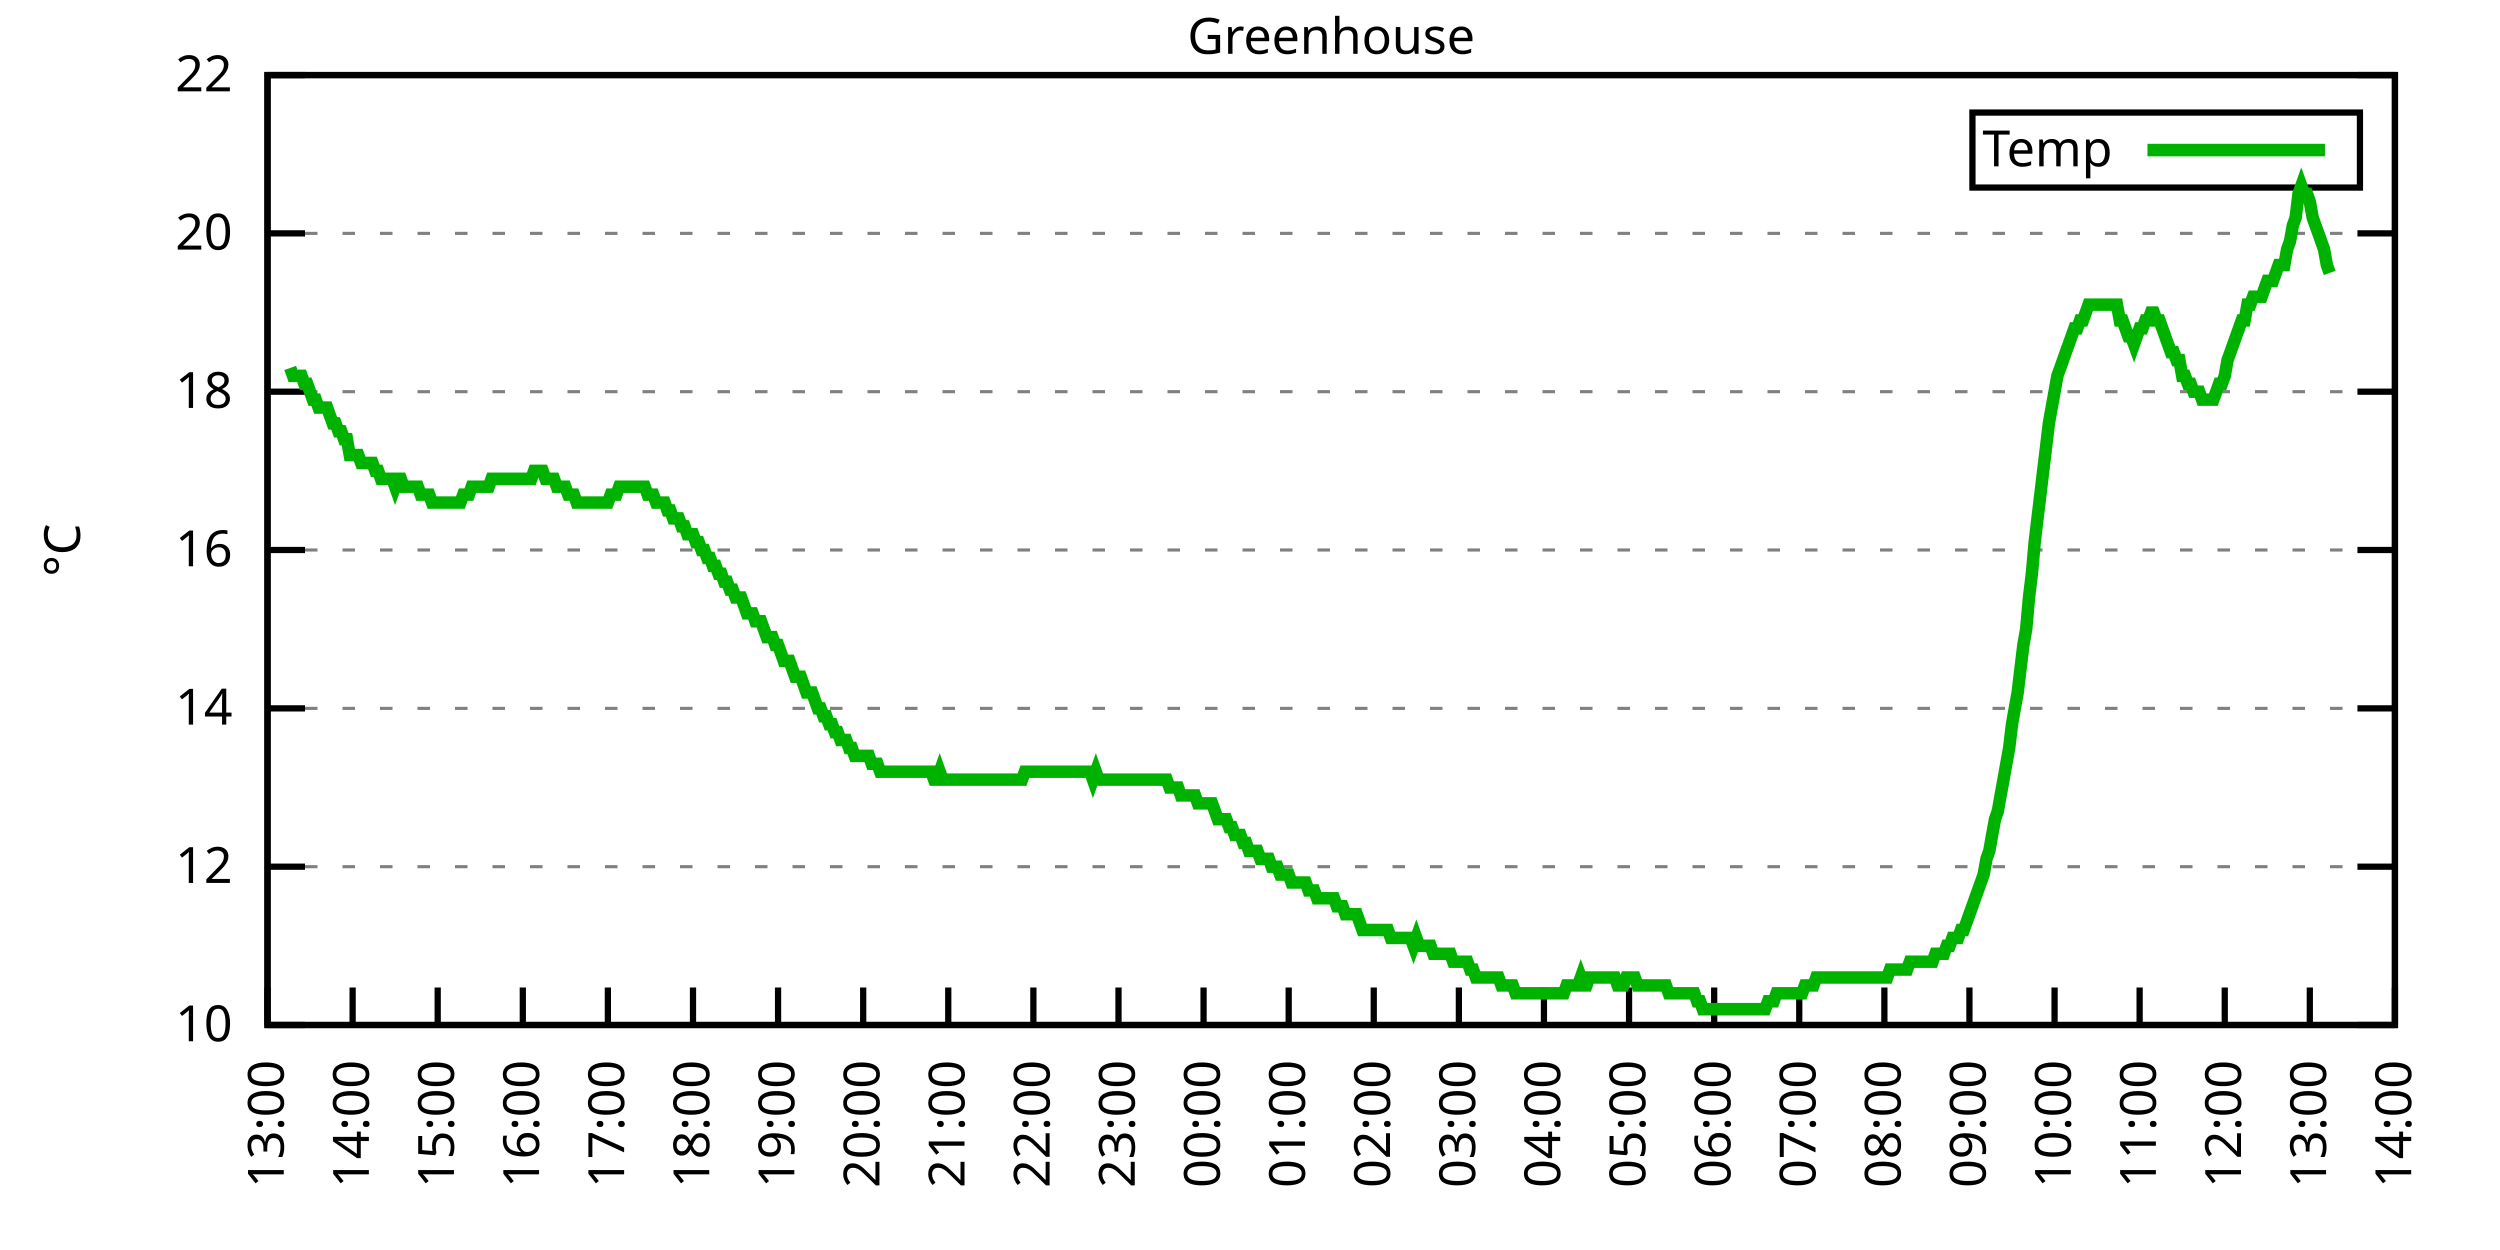
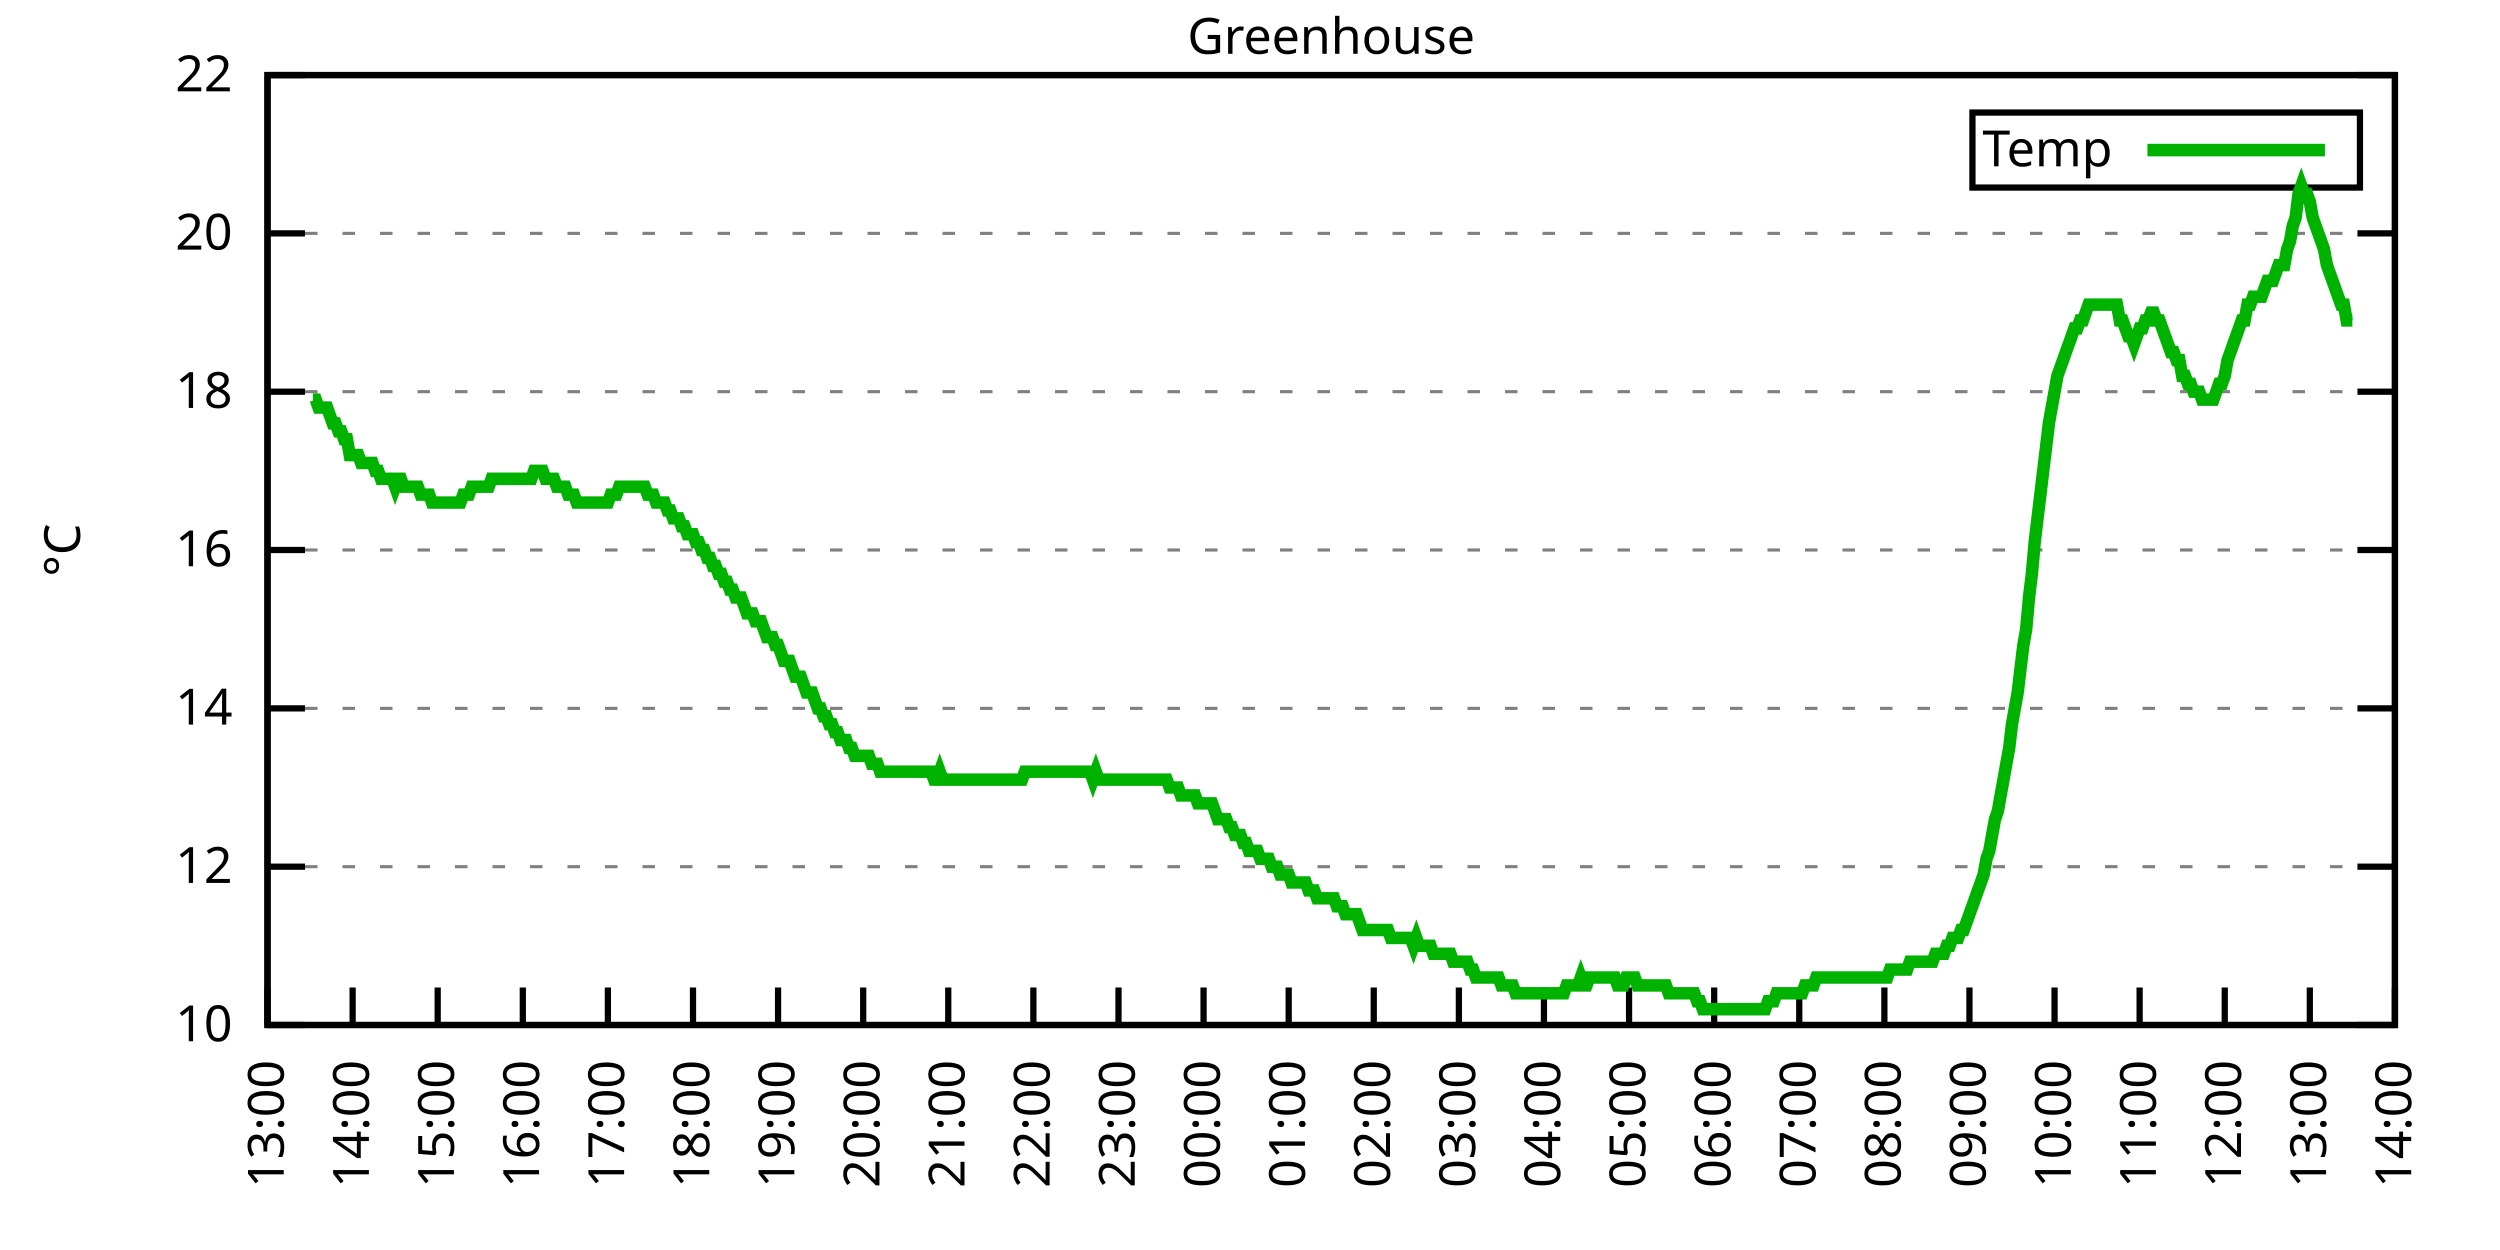
<svg xmlns="http://www.w3.org/2000/svg" xmlns:xlink="http://www.w3.org/1999/xlink" width="400" height="200" viewBox="0 0 400 200">
  <g id="gnuplot_canvas">
    <rect x="0" y="0" width="400" height="200" fill="none" />
    <defs>
      <circle id="gpDot" r="0.5" stroke-width="0.5" stroke="currentColor" />
      <path id="gpPt0" stroke-width="0.333" stroke="currentColor" d="M-1,0 h2 M0,-1 v2" />
      <path id="gpPt1" stroke-width="0.333" stroke="currentColor" d="M-1,-1 L1,1 M1,-1 L-1,1" />
      <path id="gpPt2" stroke-width="0.333" stroke="currentColor" d="M-1,0 L1,0 M0,-1 L0,1 M-1,-1 L1,1 M-1,1 L1,-1" />
      <rect id="gpPt3" stroke-width="0.333" stroke="currentColor" x="-1" y="-1" width="2" height="2" />
      <rect id="gpPt4" stroke-width="0.333" stroke="currentColor" fill="currentColor" x="-1" y="-1" width="2" height="2" />
      <circle id="gpPt5" stroke-width="0.333" stroke="currentColor" cx="0" cy="0" r="1" />
      <use xlink:href="#gpPt5" id="gpPt6" fill="currentColor" stroke="none" />
      <path id="gpPt7" stroke-width="0.333" stroke="currentColor" d="M0,-1.33 L-1.33,0.67 L1.33,0.67 z" />
      <use xlink:href="#gpPt7" id="gpPt8" fill="currentColor" stroke="none" />
      <use xlink:href="#gpPt7" id="gpPt9" stroke="currentColor" transform="rotate(180)" />
      <use xlink:href="#gpPt9" id="gpPt10" fill="currentColor" stroke="none" />
      <use xlink:href="#gpPt3" id="gpPt11" stroke="currentColor" transform="rotate(45)" />
      <use xlink:href="#gpPt11" id="gpPt12" fill="currentColor" stroke="none" />
      <path id="gpPt13" stroke-width="0.333" stroke="currentColor" d="M0,1.330 L1.265,0.411 L0.782,-1.067 L-0.782,-1.076 L-1.265,0.411 z" />
      <use xlink:href="#gpPt13" id="gpPt14" fill="currentColor" stroke="none" />
      <filter id="textbox" filterUnits="objectBoundingBox" x="0" y="0" height="1" width="1">
        <feFlood flood-color="white" flood-opacity="1" result="bgnd" />
        <feComposite in="SourceGraphic" in2="bgnd" operator="atop" />
      </filter>
      <filter id="greybox" filterUnits="objectBoundingBox" x="0" y="0" height="1" width="1">
        <feFlood flood-color="lightgrey" flood-opacity="1" result="grey" />
        <feComposite in="SourceGraphic" in2="grey" operator="atop" />
      </filter>
    </defs>
    <g fill="none" color="white" stroke="currentColor" stroke-width="1.00" stroke-linecap="butt" stroke-linejoin="miter">
</g>
    <g fill="none" color="black" stroke="currentColor" stroke-width="1.00" stroke-linecap="butt" stroke-linejoin="miter">
      <g stroke="none" shape-rendering="crispEdges">
        <polygon fill="rgb(255, 255, 255)" points="42.80,164.00 383.18,164.00 383.18,12.02 42.80,12.02 " />
      </g>
    </g>
    <g fill="none" color="black" stroke="currentColor" stroke-width="1.00" stroke-linecap="butt" stroke-linejoin="miter">
</g>
    <g fill="none" color="black" stroke="black" stroke-width="0.50" stroke-linecap="butt" stroke-linejoin="miter">
</g>
    <g fill="none" color="gray" stroke="currentColor" stroke-width="0.50" stroke-linecap="butt" stroke-linejoin="miter">
      <path stroke="gray" stroke-dasharray="2,4" class="gridline" d="M42.80,164.00 L383.19,164.00  " />
    </g>
    <g fill="none" color="gray" stroke="gray" stroke-width="1.00" stroke-linecap="butt" stroke-linejoin="miter">
</g>
    <g fill="none" color="black" stroke="currentColor" stroke-width="1.00" stroke-linecap="butt" stroke-linejoin="miter">
      <path stroke="black" d="M42.80,164.00 L48.80,164.00 M383.19,164.00 L377.19,164.00  " />
      <g transform="translate(37.20,166.60)" stroke="none" fill="black" font-family="Sans" font-size="8.00" text-anchor="end">
        <text>
          <tspan font-family="Sans"> 10</tspan>
        </text>
      </g>
    </g>
    <g fill="none" color="black" stroke="currentColor" stroke-width="1.00" stroke-linecap="butt" stroke-linejoin="miter">
</g>
    <g fill="none" color="black" stroke="black" stroke-width="0.50" stroke-linecap="butt" stroke-linejoin="miter">
</g>
    <g fill="none" color="gray" stroke="currentColor" stroke-width="0.50" stroke-linecap="butt" stroke-linejoin="miter">
      <path stroke="gray" stroke-dasharray="2,4" class="gridline" d="M42.80,138.67 L383.19,138.67  " />
    </g>
    <g fill="none" color="gray" stroke="gray" stroke-width="1.00" stroke-linecap="butt" stroke-linejoin="miter">
</g>
    <g fill="none" color="black" stroke="currentColor" stroke-width="1.00" stroke-linecap="butt" stroke-linejoin="miter">
      <path stroke="black" d="M42.80,138.67 L48.80,138.67 M383.19,138.67 L377.19,138.67  " />
      <g transform="translate(37.20,141.27)" stroke="none" fill="black" font-family="Sans" font-size="8.00" text-anchor="end">
        <text>
          <tspan font-family="Sans"> 12</tspan>
        </text>
      </g>
    </g>
    <g fill="none" color="black" stroke="currentColor" stroke-width="1.00" stroke-linecap="butt" stroke-linejoin="miter">
</g>
    <g fill="none" color="black" stroke="black" stroke-width="0.50" stroke-linecap="butt" stroke-linejoin="miter">
</g>
    <g fill="none" color="gray" stroke="currentColor" stroke-width="0.50" stroke-linecap="butt" stroke-linejoin="miter">
      <path stroke="gray" stroke-dasharray="2,4" class="gridline" d="M42.80,113.34 L383.19,113.34  " />
    </g>
    <g fill="none" color="gray" stroke="gray" stroke-width="1.00" stroke-linecap="butt" stroke-linejoin="miter">
</g>
    <g fill="none" color="black" stroke="currentColor" stroke-width="1.00" stroke-linecap="butt" stroke-linejoin="miter">
      <path stroke="black" d="M42.80,113.34 L48.80,113.34 M383.19,113.34 L377.19,113.34  " />
      <g transform="translate(37.20,115.94)" stroke="none" fill="black" font-family="Sans" font-size="8.00" text-anchor="end">
        <text>
          <tspan font-family="Sans"> 14</tspan>
        </text>
      </g>
    </g>
    <g fill="none" color="black" stroke="currentColor" stroke-width="1.00" stroke-linecap="butt" stroke-linejoin="miter">
</g>
    <g fill="none" color="black" stroke="black" stroke-width="0.50" stroke-linecap="butt" stroke-linejoin="miter">
</g>
    <g fill="none" color="gray" stroke="currentColor" stroke-width="0.50" stroke-linecap="butt" stroke-linejoin="miter">
      <path stroke="gray" stroke-dasharray="2,4" class="gridline" d="M42.80,88.00 L383.19,88.00  " />
    </g>
    <g fill="none" color="gray" stroke="gray" stroke-width="1.00" stroke-linecap="butt" stroke-linejoin="miter">
</g>
    <g fill="none" color="black" stroke="currentColor" stroke-width="1.00" stroke-linecap="butt" stroke-linejoin="miter">
      <path stroke="black" d="M42.80,88.00 L48.80,88.00 M383.19,88.00 L377.19,88.00  " />
      <g transform="translate(37.20,90.60)" stroke="none" fill="black" font-family="Sans" font-size="8.00" text-anchor="end">
        <text>
          <tspan font-family="Sans"> 16</tspan>
        </text>
      </g>
    </g>
    <g fill="none" color="black" stroke="currentColor" stroke-width="1.00" stroke-linecap="butt" stroke-linejoin="miter">
</g>
    <g fill="none" color="black" stroke="black" stroke-width="0.50" stroke-linecap="butt" stroke-linejoin="miter">
</g>
    <g fill="none" color="gray" stroke="currentColor" stroke-width="0.50" stroke-linecap="butt" stroke-linejoin="miter">
      <path stroke="gray" stroke-dasharray="2,4" class="gridline" d="M42.80,62.67 L383.19,62.67  " />
    </g>
    <g fill="none" color="gray" stroke="gray" stroke-width="1.00" stroke-linecap="butt" stroke-linejoin="miter">
</g>
    <g fill="none" color="black" stroke="currentColor" stroke-width="1.00" stroke-linecap="butt" stroke-linejoin="miter">
      <path stroke="black" d="M42.80,62.67 L48.80,62.67 M383.19,62.67 L377.19,62.67  " />
      <g transform="translate(37.20,65.27)" stroke="none" fill="black" font-family="Sans" font-size="8.00" text-anchor="end">
        <text>
          <tspan font-family="Sans"> 18</tspan>
        </text>
      </g>
    </g>
    <g fill="none" color="black" stroke="currentColor" stroke-width="1.00" stroke-linecap="butt" stroke-linejoin="miter">
</g>
    <g fill="none" color="black" stroke="black" stroke-width="0.50" stroke-linecap="butt" stroke-linejoin="miter">
</g>
    <g fill="none" color="gray" stroke="currentColor" stroke-width="0.50" stroke-linecap="butt" stroke-linejoin="miter">
      <path stroke="gray" stroke-dasharray="2,4" class="gridline" d="M42.80,37.34 L383.19,37.34  " />
    </g>
    <g fill="none" color="gray" stroke="gray" stroke-width="1.00" stroke-linecap="butt" stroke-linejoin="miter">
</g>
    <g fill="none" color="black" stroke="currentColor" stroke-width="1.00" stroke-linecap="butt" stroke-linejoin="miter">
      <path stroke="black" d="M42.80,37.34 L48.80,37.34 M383.19,37.34 L377.19,37.34  " />
      <g transform="translate(37.20,39.94)" stroke="none" fill="black" font-family="Sans" font-size="8.00" text-anchor="end">
        <text>
          <tspan font-family="Sans"> 20</tspan>
        </text>
      </g>
    </g>
    <g fill="none" color="black" stroke="currentColor" stroke-width="1.00" stroke-linecap="butt" stroke-linejoin="miter">
</g>
    <g fill="none" color="black" stroke="black" stroke-width="0.50" stroke-linecap="butt" stroke-linejoin="miter">
</g>
    <g fill="none" color="gray" stroke="currentColor" stroke-width="0.50" stroke-linecap="butt" stroke-linejoin="miter">
      <path stroke="gray" stroke-dasharray="2,4" class="gridline" d="M42.80,12.01 L383.19,12.01  " />
    </g>
    <g fill="none" color="gray" stroke="gray" stroke-width="1.00" stroke-linecap="butt" stroke-linejoin="miter">
</g>
    <g fill="none" color="black" stroke="currentColor" stroke-width="1.00" stroke-linecap="butt" stroke-linejoin="miter">
      <path stroke="black" d="M42.80,12.01 L48.80,12.01 M383.19,12.01 L377.19,12.01  " />
      <g transform="translate(37.20,14.61)" stroke="none" fill="black" font-family="Sans" font-size="8.00" text-anchor="end">
        <text>
          <tspan font-family="Sans"> 22</tspan>
        </text>
      </g>
    </g>
    <g fill="none" color="black" stroke="currentColor" stroke-width="1.00" stroke-linecap="butt" stroke-linejoin="miter">
      <path stroke="black" d="M42.80,164.00 L42.80,158.00  " />
      <g transform="translate(45.40,169.60) rotate(270.00)" stroke="none" fill="black" font-family="Sans" font-size="8.00" text-anchor="end">
        <text>
          <tspan font-family="Sans">13:00</tspan>
        </text>
      </g>
    </g>
    <g fill="none" color="black" stroke="currentColor" stroke-width="1.00" stroke-linecap="butt" stroke-linejoin="miter">
      <path stroke="black" d="M56.42,164.00 L56.42,158.00  " />
      <g transform="translate(59.02,169.60) rotate(270.00)" stroke="none" fill="black" font-family="Sans" font-size="8.00" text-anchor="end">
        <text>
          <tspan font-family="Sans">14:00</tspan>
        </text>
      </g>
    </g>
    <g fill="none" color="black" stroke="currentColor" stroke-width="1.00" stroke-linecap="butt" stroke-linejoin="miter">
      <path stroke="black" d="M70.03,164.00 L70.03,158.00  " />
      <g transform="translate(72.63,169.60) rotate(270.00)" stroke="none" fill="black" font-family="Sans" font-size="8.00" text-anchor="end">
        <text>
          <tspan font-family="Sans">15:00</tspan>
        </text>
      </g>
    </g>
    <g fill="none" color="black" stroke="currentColor" stroke-width="1.00" stroke-linecap="butt" stroke-linejoin="miter">
      <path stroke="black" d="M83.65,164.00 L83.65,158.00  " />
      <g transform="translate(86.25,169.60) rotate(270.00)" stroke="none" fill="black" font-family="Sans" font-size="8.00" text-anchor="end">
        <text>
          <tspan font-family="Sans">16:00</tspan>
        </text>
      </g>
    </g>
    <g fill="none" color="black" stroke="currentColor" stroke-width="1.00" stroke-linecap="butt" stroke-linejoin="miter">
      <path stroke="black" d="M97.26,164.00 L97.26,158.00  " />
      <g transform="translate(99.86,169.60) rotate(270.00)" stroke="none" fill="black" font-family="Sans" font-size="8.00" text-anchor="end">
        <text>
          <tspan font-family="Sans">17:00</tspan>
        </text>
      </g>
    </g>
    <g fill="none" color="black" stroke="currentColor" stroke-width="1.00" stroke-linecap="butt" stroke-linejoin="miter">
      <path stroke="black" d="M110.88,164.00 L110.88,158.00  " />
      <g transform="translate(113.48,169.60) rotate(270.00)" stroke="none" fill="black" font-family="Sans" font-size="8.00" text-anchor="end">
        <text>
          <tspan font-family="Sans">18:00</tspan>
        </text>
      </g>
    </g>
    <g fill="none" color="black" stroke="currentColor" stroke-width="1.00" stroke-linecap="butt" stroke-linejoin="miter">
      <path stroke="black" d="M124.49,164.00 L124.49,158.00  " />
      <g transform="translate(127.09,169.60) rotate(270.00)" stroke="none" fill="black" font-family="Sans" font-size="8.00" text-anchor="end">
        <text>
          <tspan font-family="Sans">19:00</tspan>
        </text>
      </g>
    </g>
    <g fill="none" color="black" stroke="currentColor" stroke-width="1.00" stroke-linecap="butt" stroke-linejoin="miter">
      <path stroke="black" d="M138.11,164.00 L138.11,158.00  " />
      <g transform="translate(140.71,169.60) rotate(270.00)" stroke="none" fill="black" font-family="Sans" font-size="8.00" text-anchor="end">
        <text>
          <tspan font-family="Sans">20:00</tspan>
        </text>
      </g>
    </g>
    <g fill="none" color="black" stroke="currentColor" stroke-width="1.00" stroke-linecap="butt" stroke-linejoin="miter">
      <path stroke="black" d="M151.72,164.00 L151.72,158.00  " />
      <g transform="translate(154.32,169.60) rotate(270.00)" stroke="none" fill="black" font-family="Sans" font-size="8.00" text-anchor="end">
        <text>
          <tspan font-family="Sans">21:00</tspan>
        </text>
      </g>
    </g>
    <g fill="none" color="black" stroke="currentColor" stroke-width="1.00" stroke-linecap="butt" stroke-linejoin="miter">
      <path stroke="black" d="M165.34,164.00 L165.34,158.00  " />
      <g transform="translate(167.94,169.60) rotate(270.00)" stroke="none" fill="black" font-family="Sans" font-size="8.00" text-anchor="end">
        <text>
          <tspan font-family="Sans">22:00</tspan>
        </text>
      </g>
    </g>
    <g fill="none" color="black" stroke="currentColor" stroke-width="1.00" stroke-linecap="butt" stroke-linejoin="miter">
      <path stroke="black" d="M178.96,164.00 L178.96,158.00  " />
      <g transform="translate(181.56,169.60) rotate(270.00)" stroke="none" fill="black" font-family="Sans" font-size="8.00" text-anchor="end">
        <text>
          <tspan font-family="Sans">23:00</tspan>
        </text>
      </g>
    </g>
    <g fill="none" color="black" stroke="currentColor" stroke-width="1.00" stroke-linecap="butt" stroke-linejoin="miter">
      <path stroke="black" d="M192.57,164.00 L192.57,158.00  " />
      <g transform="translate(195.17,169.60) rotate(270.00)" stroke="none" fill="black" font-family="Sans" font-size="8.00" text-anchor="end">
        <text>
          <tspan font-family="Sans">00:00</tspan>
        </text>
      </g>
    </g>
    <g fill="none" color="black" stroke="currentColor" stroke-width="1.00" stroke-linecap="butt" stroke-linejoin="miter">
      <path stroke="black" d="M206.19,164.00 L206.19,158.00  " />
      <g transform="translate(208.79,169.60) rotate(270.00)" stroke="none" fill="black" font-family="Sans" font-size="8.00" text-anchor="end">
        <text>
          <tspan font-family="Sans">01:00</tspan>
        </text>
      </g>
    </g>
    <g fill="none" color="black" stroke="currentColor" stroke-width="1.00" stroke-linecap="butt" stroke-linejoin="miter">
      <path stroke="black" d="M219.80,164.00 L219.80,158.00  " />
      <g transform="translate(222.40,169.60) rotate(270.00)" stroke="none" fill="black" font-family="Sans" font-size="8.00" text-anchor="end">
        <text>
          <tspan font-family="Sans">02:00</tspan>
        </text>
      </g>
    </g>
    <g fill="none" color="black" stroke="currentColor" stroke-width="1.00" stroke-linecap="butt" stroke-linejoin="miter">
      <path stroke="black" d="M233.42,164.00 L233.42,158.00  " />
      <g transform="translate(236.02,169.60) rotate(270.00)" stroke="none" fill="black" font-family="Sans" font-size="8.00" text-anchor="end">
        <text>
          <tspan font-family="Sans">03:00</tspan>
        </text>
      </g>
    </g>
    <g fill="none" color="black" stroke="currentColor" stroke-width="1.00" stroke-linecap="butt" stroke-linejoin="miter">
      <path stroke="black" d="M247.03,164.00 L247.03,158.00  " />
      <g transform="translate(249.63,169.60) rotate(270.00)" stroke="none" fill="black" font-family="Sans" font-size="8.00" text-anchor="end">
        <text>
          <tspan font-family="Sans">04:00</tspan>
        </text>
      </g>
    </g>
    <g fill="none" color="black" stroke="currentColor" stroke-width="1.00" stroke-linecap="butt" stroke-linejoin="miter">
      <path stroke="black" d="M260.65,164.00 L260.65,158.00  " />
      <g transform="translate(263.25,169.60) rotate(270.00)" stroke="none" fill="black" font-family="Sans" font-size="8.00" text-anchor="end">
        <text>
          <tspan font-family="Sans">05:00</tspan>
        </text>
      </g>
    </g>
    <g fill="none" color="black" stroke="currentColor" stroke-width="1.00" stroke-linecap="butt" stroke-linejoin="miter">
      <path stroke="black" d="M274.27,164.00 L274.27,158.00  " />
      <g transform="translate(276.87,169.60) rotate(270.00)" stroke="none" fill="black" font-family="Sans" font-size="8.00" text-anchor="end">
        <text>
          <tspan font-family="Sans">06:00</tspan>
        </text>
      </g>
    </g>
    <g fill="none" color="black" stroke="currentColor" stroke-width="1.00" stroke-linecap="butt" stroke-linejoin="miter">
      <path stroke="black" d="M287.88,164.00 L287.88,158.00  " />
      <g transform="translate(290.48,169.60) rotate(270.00)" stroke="none" fill="black" font-family="Sans" font-size="8.00" text-anchor="end">
        <text>
          <tspan font-family="Sans">07:00</tspan>
        </text>
      </g>
    </g>
    <g fill="none" color="black" stroke="currentColor" stroke-width="1.00" stroke-linecap="butt" stroke-linejoin="miter">
      <path stroke="black" d="M301.50,164.00 L301.50,158.00  " />
      <g transform="translate(304.10,169.60) rotate(270.00)" stroke="none" fill="black" font-family="Sans" font-size="8.00" text-anchor="end">
        <text>
          <tspan font-family="Sans">08:00</tspan>
        </text>
      </g>
    </g>
    <g fill="none" color="black" stroke="currentColor" stroke-width="1.00" stroke-linecap="butt" stroke-linejoin="miter">
      <path stroke="black" d="M315.11,164.00 L315.11,158.00  " />
      <g transform="translate(317.71,169.60) rotate(270.00)" stroke="none" fill="black" font-family="Sans" font-size="8.00" text-anchor="end">
        <text>
          <tspan font-family="Sans">09:00</tspan>
        </text>
      </g>
    </g>
    <g fill="none" color="black" stroke="currentColor" stroke-width="1.00" stroke-linecap="butt" stroke-linejoin="miter">
      <path stroke="black" d="M328.73,164.00 L328.73,158.00  " />
      <g transform="translate(331.33,169.60) rotate(270.00)" stroke="none" fill="black" font-family="Sans" font-size="8.00" text-anchor="end">
        <text>
          <tspan font-family="Sans">10:00</tspan>
        </text>
      </g>
    </g>
    <g fill="none" color="black" stroke="currentColor" stroke-width="1.00" stroke-linecap="butt" stroke-linejoin="miter">
      <path stroke="black" d="M342.34,164.00 L342.34,158.00  " />
      <g transform="translate(344.94,169.60) rotate(270.00)" stroke="none" fill="black" font-family="Sans" font-size="8.00" text-anchor="end">
        <text>
          <tspan font-family="Sans">11:00</tspan>
        </text>
      </g>
    </g>
    <g fill="none" color="black" stroke="currentColor" stroke-width="1.00" stroke-linecap="butt" stroke-linejoin="miter">
      <path stroke="black" d="M355.96,164.00 L355.96,158.00  " />
      <g transform="translate(358.56,169.60) rotate(270.00)" stroke="none" fill="black" font-family="Sans" font-size="8.00" text-anchor="end">
        <text>
          <tspan font-family="Sans">12:00</tspan>
        </text>
      </g>
    </g>
    <g fill="none" color="black" stroke="currentColor" stroke-width="1.00" stroke-linecap="butt" stroke-linejoin="miter">
      <path stroke="black" d="M369.57,164.00 L369.57,158.00  " />
      <g transform="translate(372.17,169.60) rotate(270.00)" stroke="none" fill="black" font-family="Sans" font-size="8.00" text-anchor="end">
        <text>
          <tspan font-family="Sans">13:00</tspan>
        </text>
      </g>
    </g>
    <g fill="none" color="black" stroke="currentColor" stroke-width="1.00" stroke-linecap="butt" stroke-linejoin="miter">
      <path stroke="black" d="M383.19,164.00 L383.19,158.00  " />
      <g transform="translate(385.79,169.60) rotate(270.00)" stroke="none" fill="black" font-family="Sans" font-size="8.00" text-anchor="end">
        <text>
          <tspan font-family="Sans">14:00</tspan>
        </text>
      </g>
    </g>
    <g fill="none" color="black" stroke="currentColor" stroke-width="1.00" stroke-linecap="butt" stroke-linejoin="miter">
</g>
    <g fill="none" color="black" stroke="currentColor" stroke-width="1.00" stroke-linecap="butt" stroke-linejoin="miter">
      <path stroke="black" d="M42.80,12.01 L42.80,164.00 L383.19,164.00 L383.19,12.01 L42.80,12.01 Z  " />
    </g>
    <g fill="none" color="black" stroke="currentColor" stroke-width="1.00" stroke-linecap="butt" stroke-linejoin="miter">
</g>
    <g fill="none" color="black" stroke="currentColor" stroke-width="1.00" stroke-linecap="butt" stroke-linejoin="miter">
      <path stroke="black" d="M315.59,30.01 L315.59,18.01 L377.59,18.01 L377.59,30.01 L315.59,30.01 Z  " />
    </g>
    <g id="Greenhouse_plot_1">
      <g fill="none" color="white" stroke="black" stroke-width="2.00" stroke-linecap="butt" stroke-linejoin="miter">
</g>
      <g fill="none" color="black" stroke="currentColor" stroke-width="2.00" stroke-linecap="butt" stroke-linejoin="miter">
        <g transform="translate(337.99,26.61)" stroke="none" fill="black" font-family="Sans" font-size="8.00" text-anchor="end">
          <text>
            <tspan font-family="Sans">Temp</tspan>
          </text>
        </g>
      </g>
      <g fill="none" color="black" stroke="currentColor" stroke-width="2.00" stroke-linecap="butt" stroke-linejoin="miter">
-         <path stroke="rgb(  0, 178,   0)" d="M343.59,24.01 L371.99,24.01 M46.43,58.87 L46.88,60.14 L47.34,60.14 L47.79,60.14 L48.25,60.14 L48.70,61.41   L49.15,61.41 L49.61,62.67 L50.06,63.94 L50.52,63.94 L50.97,65.21 L51.42,65.21 L51.88,65.21 L52.33,65.21   L52.78,66.47 L53.24,67.74 L53.69,67.74 L54.15,69.01 L54.60,69.01 L55.05,70.27 L55.51,70.27 L55.96,72.81   L56.42,72.81 L56.87,72.81 L57.32,72.81 L57.78,74.07 L58.23,74.07 L58.68,74.07 L59.14,74.07 L59.59,74.07   L60.05,75.34 L60.50,75.34 L60.95,76.61 L61.41,76.61 L61.86,76.61 L62.32,76.61 L62.77,76.61 L63.22,77.87   L63.68,76.61 L64.13,76.61 L64.58,77.87 L65.04,77.87 L65.49,77.87 L65.95,77.87 L66.40,77.87 L66.85,77.87   L67.31,79.14 L67.76,79.14 L68.22,79.14 L68.67,79.14 L69.12,80.41 L69.58,80.41 L70.03,80.41 L70.49,80.41   L70.94,80.41 L71.39,80.41 L71.85,80.41 L72.30,80.41 L72.75,80.41 L73.21,80.41 L73.66,80.41 L74.12,79.14   L74.57,79.14 L75.02,79.14 L75.48,77.87 L75.93,77.87 L76.39,77.87 L76.84,77.87 L77.29,77.87 L77.75,77.87   L78.20,77.87 L78.65,76.61 L79.11,76.61 L79.56,76.61 L80.02,76.61 L80.47,76.61 L80.92,76.61 L81.38,76.61   L81.83,76.61 L82.29,76.61 L82.74,76.61 L83.19,76.61 L83.65,76.61 L84.10,76.61 L84.55,76.61 L85.01,76.61   L85.46,75.34 L85.92,75.34 L86.37,75.34 L86.82,75.34 L87.28,76.61 L87.73,76.61 L88.19,76.61 L88.64,76.61   L89.09,77.87 L89.55,77.87 L90.00,77.87 L90.45,77.87 L90.91,79.14 L91.36,79.14 L91.82,79.14 L92.27,80.41   L92.72,80.41 L93.18,80.41 L93.63,80.41 L94.09,80.41 L94.54,80.41 L94.99,80.41 L95.45,80.41 L95.90,80.41   L96.35,80.41 L96.81,80.41 L97.26,80.41 L97.72,79.14 L98.17,79.14 L98.62,79.14 L99.08,77.87 L99.53,77.87   L99.99,77.87 L100.44,77.87 L100.89,77.87 L101.35,77.87 L101.80,77.87 L102.25,77.87 L102.71,77.87 L103.16,77.87   L103.62,79.14 L104.07,79.14 L104.52,79.14 L104.98,80.41 L105.43,80.41 L105.89,80.41 L106.34,80.41 L106.79,81.67   L107.25,81.67 L107.70,82.94 L108.15,82.94 L108.61,82.94 L109.06,84.21 L109.52,84.21 L109.97,85.47 L110.42,85.47   L110.88,85.47 L111.33,86.74 L111.79,86.74 L112.24,88.00 L112.69,88.00 L113.15,89.27 L113.60,89.27 L114.05,90.54   L114.51,90.54 L114.96,91.80 L115.42,91.80 L115.87,93.07 L116.32,93.07 L116.78,94.34 L117.23,94.34 L117.69,95.60   L118.14,95.60 L118.59,95.60 L119.05,96.87 L119.50,98.14 L119.96,98.14 L120.41,98.14 L120.86,99.40 L121.32,99.40   L121.77,99.40 L122.22,100.67 L122.68,101.94 L123.13,101.94 L123.59,101.94 L124.04,103.20 L124.49,103.20 L124.95,104.47   L125.40,105.74 L125.86,105.74 L126.31,105.74 L126.76,107.00 L127.22,108.27 L127.67,108.27 L128.12,108.27 L128.58,109.54   L129.03,110.80 L129.49,110.80 L129.94,110.80 L130.39,112.07 L130.85,113.34 L131.30,113.34 L131.76,114.60 L132.21,114.60   L132.66,115.87 L133.12,115.87 L133.57,117.14 L134.02,117.14 L134.48,118.40 L134.93,118.40 L135.39,118.40 L135.84,119.67   L136.29,119.67 L136.75,120.94 L137.20,120.94 L137.66,120.94 L138.11,120.94 L138.56,120.94 L139.02,120.94 L139.47,122.20   L139.92,122.20 L140.38,122.20 L140.83,123.47 L141.29,123.47 L141.74,123.47 L142.19,123.47 L142.65,123.47 L143.10,123.47   L143.56,123.47 L144.01,123.47 L144.46,123.47 L144.92,123.47 L145.37,123.47 L145.82,123.47 L146.28,123.47 L146.73,123.47   L147.19,123.47 L147.64,123.47 L148.09,123.47 L148.55,123.47 L149.00,123.47 L149.46,124.74 L149.91,124.74 L150.36,123.47   L150.82,124.74 L151.27,124.74 L151.72,124.74 L152.18,124.74 L152.63,124.74 L153.09,124.74 L153.54,124.74 L153.99,124.74   L154.45,124.74 L154.90,124.74 L155.36,124.74 L155.81,124.74 L156.26,124.74 L156.72,124.74 L157.17,124.74 L157.62,124.74   L158.08,124.74 L158.53,124.74 L158.99,124.74 L159.44,124.74 L159.89,124.74 L160.35,124.74 L160.80,124.74 L161.26,124.74   L161.71,124.74 L162.16,124.74 L162.62,124.74 L163.07,124.74 L163.52,124.74 L163.98,123.47 L164.43,123.47 L164.89,123.47   L165.34,123.47 L165.79,123.47 L166.25,123.47 L166.70,123.47 L167.16,123.47 L167.61,123.47 L168.06,123.47 L168.52,123.47   L168.97,123.47 L169.43,123.47 L169.88,123.47 L170.33,123.47 L170.79,123.47 L171.24,123.47 L171.69,123.47 L172.15,123.47   L172.60,123.47 L173.06,123.47 L173.51,123.47 L173.96,123.47 L174.42,123.47 L174.87,124.74 L175.33,123.47 L175.78,124.74   L176.23,124.74 L176.69,124.74 L177.14,124.74 L177.59,124.74 L178.05,124.74 L178.50,124.74 L178.96,124.74 L179.41,124.74   L179.86,124.74 L180.32,124.74 L180.77,124.74 L181.23,124.74 L181.68,124.74 L182.13,124.74 L182.59,124.74 L183.04,124.74   L183.49,124.74 L183.95,124.74 L184.40,124.74 L184.86,124.74 L185.31,124.74 L185.76,124.74 L186.22,124.74 L186.67,124.74   L187.13,126.00 L187.58,126.00 L188.03,126.00 L188.49,126.00 L188.94,127.27 L189.39,127.27 L189.85,127.27 L190.30,127.27   L190.76,127.27 L191.21,127.27 L191.66,128.54 L192.12,128.54 L192.57,128.54 L193.03,128.54 L193.48,128.54 L193.93,128.54   L194.39,129.80 L194.84,131.07 L195.29,131.07 L195.75,131.07 L196.20,131.07 L196.66,132.34 L197.11,132.34 L197.56,133.60   L198.02,133.60 L198.47,133.60 L198.93,134.87 L199.38,134.87 L199.83,136.14 L200.29,136.14 L200.74,136.14 L201.19,136.14   L201.65,137.40 L202.10,137.40 L202.56,137.40 L203.01,137.40 L203.46,138.67 L203.92,138.67 L204.37,138.67 L204.83,139.93   L205.28,139.93 L205.73,139.93 L206.19,139.93 L206.64,141.20 L207.09,141.20 L207.55,141.20 L208.00,141.20 L208.46,141.20   L208.91,141.20 L209.36,142.47 L209.82,142.47 L210.27,142.47 L210.73,143.73 L211.18,143.73 L211.63,143.73 L212.09,143.73   L212.54,143.73 L213.00,143.73 L213.45,143.73 L213.90,145.00 L214.36,145.00 L214.81,145.00 L215.26,146.27 L215.72,146.27   L216.17,146.27 L216.63,146.27 L217.08,146.27 L217.53,147.53 L217.99,148.80 L218.44,148.80 L218.90,148.80 L219.35,148.80   L219.80,148.80 L220.26,148.80 L220.71,148.80 L221.16,148.80 L221.62,148.80 L222.07,148.80 L222.53,150.07 L222.98,150.07   L223.43,150.07 L223.89,150.07 L224.34,150.07 L224.80,150.07 L225.25,150.07 L225.70,150.07 L226.16,151.33 L226.61,150.07   L227.06,151.33 L227.52,151.33 L227.97,151.33 L228.43,151.33 L228.88,151.33 L229.33,152.60 L229.79,152.60 L230.24,152.60   L230.70,152.60 L231.15,152.60 L231.60,152.60 L232.06,152.60 L232.51,153.87 L232.96,153.87 L233.42,153.87 L233.87,153.87   L234.33,153.87 L234.78,153.87 L235.23,155.13 L235.69,155.13 L236.14,156.40 L236.60,156.40 L237.05,156.40 L237.50,156.40   L237.96,156.40 L238.41,156.40 L238.86,156.40 L239.32,156.40 L239.77,156.40 L240.23,157.67 L240.68,157.67 L241.13,157.67   L241.59,157.67 L242.04,157.67 L242.50,158.93 L242.95,158.93 L243.40,158.93 L243.86,158.93 L244.31,158.93 L244.76,158.93   L245.22,158.93 L245.67,158.93 L246.13,158.93 L246.58,158.93 L247.03,158.93 L247.49,158.93 L247.94,158.93 L248.40,158.93   L248.85,158.93 L249.30,158.93 L249.76,158.93 L250.21,158.93 L250.66,157.67 L251.12,157.67 L251.57,157.67 L252.03,157.67   L252.48,157.67 L252.93,156.40 L253.39,157.67 L253.84,157.67 L254.30,156.40 L254.75,156.40 L255.20,156.40 L255.66,156.40   L256.11,156.40 L256.56,156.40 L257.02,156.40 L257.47,156.40 L257.93,156.40 L258.38,156.40 L258.83,157.67 L259.29,157.67   L259.74,157.67 L260.20,156.40 L260.65,156.40 L261.10,156.40 L261.56,156.40 L262.01,157.67 L262.47,157.67 L262.92,157.67   L263.37,157.67 L263.83,157.67 L264.28,157.67 L264.73,157.67 L265.19,157.67 L265.64,157.67 L266.10,157.67 L266.55,157.67   L267.00,158.93 L267.46,158.93 L267.91,158.93 L268.37,158.93 L268.82,158.93 L269.27,158.93 L269.73,158.93 L270.18,158.93   L270.63,158.93 L271.09,158.93 L271.54,160.20 L272.00,160.20 L272.45,161.47 L272.90,161.47 L273.36,161.47 L273.81,161.47   L274.27,161.47 L274.72,161.47 L275.17,161.47 L275.63,161.47 L276.08,161.47 L276.53,161.47 L276.99,161.47 L277.44,161.47   L277.90,161.47 L278.35,161.47 L278.80,161.47 L279.26,161.47 L279.71,161.47 L280.17,161.47 L280.62,161.47 L281.07,161.47   L281.53,161.47 L281.98,161.47 L282.43,161.47 L282.89,160.20 L283.34,160.20 L283.80,160.20 L284.25,158.93 L284.70,158.93   L285.16,158.93 L285.61,158.93 L286.07,158.93 L286.52,158.93 L286.97,158.93 L287.43,158.93 L287.88,158.93 L288.33,158.93   L288.79,157.67 L289.24,157.67 L289.70,157.67 L290.15,157.67 L290.60,156.40 L291.06,156.40 L291.51,156.40 L291.97,156.40   L292.42,156.40 L292.87,156.40 L293.33,156.40 L293.78,156.40 L294.23,156.40 L294.69,156.40 L295.14,156.40 L295.60,156.40   L296.05,156.40 L296.50,156.40 L296.96,156.40 L297.41,156.40 L297.87,156.40 L298.32,156.40 L298.77,156.40 L299.23,156.40   L299.68,156.40 L300.13,156.40 L300.59,156.40 L301.04,156.40 L301.50,156.40 L301.95,156.40 L302.40,155.13 L302.86,155.13   L303.31,155.13 L303.77,155.13 L304.22,155.13 L304.67,155.13 L305.13,155.13 L305.58,153.87 L306.03,153.87 L306.49,153.87   L306.94,153.87 L307.40,153.87 L307.85,153.87 L308.30,153.87 L308.76,153.87 L309.21,153.87 L309.67,152.60 L310.12,152.60   L310.57,152.60 L311.03,152.60 L311.48,151.33 L311.94,151.33 L312.39,150.07 L312.84,150.07 L313.30,150.07 L313.75,148.80   L314.20,148.80 L314.66,147.53 L315.11,146.27 L315.57,145.00 L316.02,143.73 L316.47,142.47 L316.93,141.20 L317.38,139.93   L317.84,137.40 L318.29,136.14 L318.74,133.60 L319.20,131.07 L319.65,129.80 L320.10,127.27 L320.56,124.74 L321.01,122.20   L321.47,119.67 L321.92,115.87 L322.37,113.34 L322.83,110.80 L323.28,107.00 L323.74,103.20 L324.19,100.67 L324.64,95.60   L325.10,91.80 L325.55,86.74 L326.00,82.94 L326.46,79.14 L326.91,75.34 L327.37,71.54 L327.82,67.74 L328.27,65.21   L328.73,62.67 L329.18,60.14 L329.64,58.87 L330.09,57.61 L330.54,56.34 L331.00,55.07 L331.45,53.81 L331.90,52.54   L332.36,52.54 L332.81,51.27 L333.27,51.27 L333.72,50.01 L334.17,48.74 L334.63,48.74 L335.08,48.74 L335.54,48.74   L335.99,48.74 L336.44,48.74 L336.90,48.74 L337.35,48.74 L337.80,48.74 L338.26,48.74 L338.71,48.74 L339.17,51.27   L339.62,51.27 L340.07,52.54 L340.53,53.81 L340.98,53.81 L341.44,55.07 L341.89,53.81 L342.34,52.54 L342.80,52.54   L343.25,51.27 L343.70,51.27 L344.16,50.01 L344.61,50.01 L345.07,51.27 L345.52,51.27 L345.97,52.54 L346.43,53.81   L346.88,55.07 L347.34,56.34 L347.79,56.34 L348.24,57.61 L348.70,57.61 L349.15,60.14 L349.60,60.14 L350.06,61.41   L350.51,61.41 L350.97,62.67 L351.42,62.67 L351.87,62.67 L352.33,63.94 L352.78,63.94 L353.24,63.94 L353.69,63.94   L354.14,63.94 L354.60,62.67 L355.05,61.41 L355.50,61.41 L355.96,60.14 L356.41,57.61 L356.87,56.34 L357.32,55.07   L357.77,53.81 L358.23,52.54 L358.68,51.27 L359.14,51.27 L359.59,48.74 L360.04,48.74 L360.50,47.47 L360.95,47.47   L361.41,47.47 L361.86,47.47 L362.31,46.21 L362.77,44.94 L363.22,44.94 L363.67,44.94 L364.13,43.67 L364.58,42.41   L365.04,42.41 L365.49,42.41 L365.94,39.87 L366.40,38.61 L366.85,36.08 L367.31,34.81 L367.76,31.01 L368.21,29.74   L368.67,31.01 L369.12,31.01 L369.57,32.28 L370.03,34.81 L370.48,36.08 L370.94,37.34 L371.39,38.61 L371.84,39.87   L372.30,42.41 L372.75,43.67  " />
+         <path stroke="rgb(  0, 178,   0)" d="M343.59,24.01 L371.99,24.01 M50.06,63.94 L50.52,63.94 L50.97,65.21 L51.42,65.21 L51.88,65.21 L52.33,65.21   L52.78,66.47 L53.24,67.74 L53.69,67.74 L54.15,69.01 L54.60,69.01 L55.05,70.27 L55.51,70.27 L55.96,72.81   L56.42,72.81 L56.87,72.81 L57.32,72.81 L57.78,74.07 L58.23,74.07 L58.68,74.07 L59.14,74.07 L59.59,74.07   L60.05,75.34 L60.50,75.34 L60.95,76.61 L61.41,76.61 L61.86,76.61 L62.32,76.61 L62.77,76.61 L63.22,77.87   L63.68,76.61 L64.13,76.61 L64.58,77.87 L65.04,77.87 L65.49,77.87 L65.95,77.87 L66.40,77.87 L66.85,77.87   L67.31,79.14 L67.76,79.14 L68.22,79.14 L68.67,79.14 L69.12,80.41 L69.58,80.41 L70.03,80.41 L70.49,80.41   L70.94,80.41 L71.39,80.41 L71.85,80.41 L72.30,80.41 L72.75,80.41 L73.21,80.41 L73.66,80.41 L74.12,79.14   L74.57,79.14 L75.02,79.14 L75.48,77.87 L75.93,77.87 L76.39,77.87 L76.84,77.87 L77.29,77.87 L77.75,77.87   L78.20,77.87 L78.65,76.61 L79.11,76.61 L79.56,76.61 L80.02,76.61 L80.47,76.61 L80.92,76.61 L81.38,76.61   L81.83,76.61 L82.29,76.61 L82.74,76.61 L83.19,76.61 L83.65,76.61 L84.10,76.61 L84.55,76.61 L85.01,76.61   L85.46,75.34 L85.92,75.34 L86.37,75.34 L86.82,75.34 L87.28,76.61 L87.73,76.61 L88.19,76.61 L88.64,76.61   L89.09,77.87 L89.55,77.87 L90.00,77.87 L90.45,77.87 L90.91,79.14 L91.36,79.14 L91.82,79.14 L92.27,80.41   L92.72,80.41 L93.18,80.41 L93.63,80.41 L94.09,80.41 L94.54,80.41 L94.99,80.41 L95.45,80.41 L95.90,80.41   L96.35,80.41 L96.81,80.41 L97.26,80.41 L97.72,79.14 L98.17,79.14 L98.62,79.14 L99.08,77.87 L99.53,77.87   L99.99,77.87 L100.44,77.87 L100.89,77.87 L101.35,77.87 L101.80,77.87 L102.25,77.87 L102.71,77.87 L103.16,77.87   L103.62,79.14 L104.07,79.14 L104.52,79.14 L104.98,80.41 L105.43,80.41 L105.89,80.41 L106.34,80.41 L106.79,81.67   L107.25,81.67 L107.70,82.94 L108.15,82.94 L108.61,82.94 L109.06,84.21 L109.52,84.21 L109.97,85.47 L110.42,85.47   L110.88,85.47 L111.33,86.74 L111.79,86.74 L112.24,88.00 L112.69,88.00 L113.15,89.27 L113.60,89.27 L114.05,90.54   L114.51,90.54 L114.96,91.80 L115.42,91.80 L115.87,93.07 L116.32,93.07 L116.78,94.34 L117.23,94.34 L117.69,95.60   L118.14,95.60 L118.59,95.60 L119.05,96.87 L119.50,98.14 L119.96,98.14 L120.41,98.14 L120.86,99.40 L121.32,99.40   L121.77,99.40 L122.22,100.67 L122.68,101.94 L123.13,101.94 L123.59,101.94 L124.04,103.20 L124.49,103.20 L124.95,104.47   L125.40,105.74 L125.86,105.74 L126.31,105.74 L126.76,107.00 L127.22,108.27 L127.67,108.27 L128.12,108.27 L128.58,109.54   L129.03,110.80 L129.49,110.80 L129.94,110.80 L130.39,112.07 L130.85,113.34 L131.30,113.34 L131.76,114.60 L132.21,114.60   L132.66,115.87 L133.12,115.87 L133.57,117.14 L134.02,117.14 L134.48,118.40 L134.93,118.40 L135.39,118.40 L135.84,119.67   L136.29,119.67 L136.75,120.94 L137.20,120.94 L137.66,120.94 L138.11,120.94 L138.56,120.94 L139.02,120.94 L139.47,122.20   L139.92,122.20 L140.38,122.20 L140.83,123.47 L141.29,123.47 L141.74,123.47 L142.19,123.47 L142.65,123.47 L143.10,123.47   L143.56,123.47 L144.01,123.47 L144.46,123.47 L144.92,123.47 L145.37,123.47 L145.82,123.47 L146.28,123.47 L146.73,123.47   L147.19,123.47 L147.64,123.47 L148.09,123.47 L148.55,123.47 L149.00,123.47 L149.46,124.74 L149.91,124.74 L150.36,123.47   L150.82,124.74 L151.27,124.74 L151.72,124.74 L152.18,124.74 L152.63,124.74 L153.09,124.74 L153.54,124.74 L153.99,124.74   L154.45,124.74 L154.90,124.74 L155.36,124.74 L155.81,124.74 L156.26,124.74 L156.72,124.74 L157.17,124.74 L157.62,124.74   L158.08,124.74 L158.53,124.74 L158.99,124.74 L159.44,124.74 L159.89,124.74 L160.35,124.74 L160.80,124.74 L161.26,124.74   L161.71,124.74 L162.16,124.74 L162.62,124.74 L163.07,124.74 L163.52,124.74 L163.98,123.47 L164.43,123.47 L164.89,123.47   L165.34,123.47 L165.79,123.47 L166.25,123.47 L166.70,123.47 L167.16,123.47 L167.61,123.47 L168.06,123.47 L168.52,123.47   L168.97,123.47 L169.43,123.47 L169.88,123.47 L170.33,123.47 L170.79,123.47 L171.24,123.47 L171.69,123.47 L172.15,123.47   L172.60,123.47 L173.06,123.47 L173.51,123.47 L173.96,123.47 L174.42,123.47 L174.87,124.74 L175.33,123.47 L175.78,124.74   L176.23,124.74 L176.69,124.74 L177.14,124.74 L177.59,124.74 L178.05,124.74 L178.50,124.74 L178.96,124.74 L179.41,124.74   L179.86,124.74 L180.32,124.74 L180.77,124.74 L181.23,124.74 L181.68,124.74 L182.13,124.74 L182.59,124.74 L183.04,124.74   L183.49,124.74 L183.95,124.74 L184.40,124.74 L184.86,124.74 L185.31,124.74 L185.76,124.74 L186.22,124.74 L186.67,124.74   L187.13,126.00 L187.58,126.00 L188.03,126.00 L188.49,126.00 L188.94,127.27 L189.39,127.27 L189.85,127.27 L190.30,127.27   L190.76,127.27 L191.21,127.27 L191.66,128.54 L192.12,128.54 L192.57,128.54 L193.03,128.54 L193.48,128.54 L193.93,128.54   L194.39,129.80 L194.84,131.07 L195.29,131.07 L195.75,131.07 L196.20,131.07 L196.66,132.34 L197.11,132.34 L197.56,133.60   L198.02,133.60 L198.47,133.60 L198.93,134.87 L199.38,134.87 L199.83,136.14 L200.29,136.14 L200.74,136.14 L201.19,136.14   L201.65,137.40 L202.10,137.40 L202.56,137.40 L203.01,137.40 L203.46,138.67 L203.92,138.67 L204.37,138.67 L204.83,139.93   L205.28,139.93 L205.73,139.93 L206.19,139.93 L206.64,141.20 L207.09,141.20 L207.55,141.20 L208.00,141.20 L208.46,141.20   L208.91,141.20 L209.36,142.47 L209.82,142.47 L210.27,142.47 L210.73,143.73 L211.18,143.73 L211.63,143.73 L212.09,143.73   L212.54,143.73 L213.00,143.73 L213.45,143.73 L213.90,145.00 L214.36,145.00 L214.81,145.00 L215.26,146.27 L215.72,146.27   L216.17,146.27 L216.63,146.27 L217.08,146.27 L217.53,147.53 L217.99,148.80 L218.44,148.80 L218.90,148.80 L219.35,148.80   L219.80,148.80 L220.26,148.80 L220.71,148.80 L221.16,148.80 L221.62,148.80 L222.07,148.80 L222.53,150.07 L222.98,150.07   L223.43,150.07 L223.89,150.07 L224.34,150.07 L224.80,150.07 L225.25,150.07 L225.70,150.07 L226.16,151.33 L226.61,150.07   L227.06,151.33 L227.52,151.33 L227.97,151.33 L228.43,151.33 L228.88,151.33 L229.33,152.60 L229.79,152.60 L230.24,152.60   L230.70,152.60 L231.15,152.60 L231.60,152.60 L232.06,152.60 L232.51,153.87 L232.96,153.87 L233.42,153.87 L233.87,153.87   L234.33,153.87 L234.78,153.87 L235.23,155.13 L235.69,155.13 L236.14,156.40 L236.60,156.40 L237.05,156.40 L237.50,156.40   L237.96,156.40 L238.41,156.40 L238.86,156.40 L239.32,156.40 L239.77,156.40 L240.23,157.67 L240.68,157.67 L241.13,157.67   L241.59,157.67 L242.04,157.67 L242.50,158.93 L242.95,158.93 L243.40,158.93 L243.86,158.93 L244.31,158.93 L244.76,158.93   L245.22,158.93 L245.67,158.93 L246.13,158.93 L246.58,158.93 L247.03,158.93 L247.49,158.93 L247.94,158.93 L248.40,158.93   L248.85,158.93 L249.30,158.93 L249.76,158.93 L250.21,158.93 L250.66,157.67 L251.12,157.67 L251.57,157.67 L252.03,157.67   L252.48,157.67 L252.93,156.40 L253.39,157.67 L253.84,157.67 L254.30,156.40 L254.75,156.40 L255.20,156.40 L255.66,156.40   L256.11,156.40 L256.56,156.40 L257.02,156.40 L257.47,156.40 L257.93,156.40 L258.38,156.40 L258.83,157.67 L259.29,157.67   L259.74,157.67 L260.20,156.40 L260.65,156.40 L261.10,156.40 L261.56,156.40 L262.01,157.67 L262.47,157.67 L262.92,157.67   L263.37,157.67 L263.83,157.67 L264.28,157.67 L264.73,157.67 L265.19,157.67 L265.64,157.67 L266.10,157.67 L266.55,157.67   L267.00,158.93 L267.46,158.93 L267.91,158.93 L268.37,158.93 L268.82,158.93 L269.27,158.93 L269.73,158.93 L270.18,158.93   L270.63,158.93 L271.09,158.93 L271.54,160.20 L272.00,160.20 L272.45,161.47 L272.90,161.47 L273.36,161.47 L273.81,161.47   L274.27,161.47 L274.72,161.47 L275.17,161.47 L275.63,161.47 L276.08,161.47 L276.53,161.47 L276.99,161.47 L277.44,161.47   L277.90,161.47 L278.35,161.47 L278.80,161.47 L279.26,161.47 L279.71,161.47 L280.17,161.47 L280.62,161.47 L281.07,161.47   L281.53,161.47 L281.98,161.47 L282.43,161.47 L282.89,160.20 L283.34,160.20 L283.80,160.20 L284.25,158.93 L284.70,158.93   L285.16,158.93 L285.61,158.93 L286.07,158.93 L286.52,158.93 L286.97,158.93 L287.43,158.93 L287.88,158.93 L288.33,158.93   L288.79,157.67 L289.24,157.67 L289.70,157.67 L290.15,157.67 L290.60,156.40 L291.06,156.40 L291.51,156.40 L291.97,156.40   L292.42,156.40 L292.87,156.40 L293.33,156.40 L293.78,156.40 L294.23,156.40 L294.69,156.40 L295.14,156.40 L295.60,156.40   L296.05,156.40 L296.50,156.40 L296.96,156.40 L297.41,156.40 L297.87,156.40 L298.32,156.40 L298.77,156.40 L299.23,156.40   L299.68,156.40 L300.13,156.40 L300.59,156.40 L301.04,156.40 L301.50,156.40 L301.95,156.40 L302.40,155.13 L302.86,155.13   L303.31,155.13 L303.77,155.13 L304.22,155.13 L304.67,155.13 L305.13,155.13 L305.58,153.87 L306.03,153.87 L306.49,153.87   L306.94,153.87 L307.40,153.87 L307.85,153.87 L308.30,153.87 L308.76,153.87 L309.21,153.87 L309.67,152.60 L310.12,152.60   L310.57,152.60 L311.03,152.60 L311.48,151.33 L311.94,151.33 L312.39,150.07 L312.84,150.07 L313.30,150.07 L313.75,148.80   L314.20,148.80 L314.66,147.53 L315.11,146.27 L315.57,145.00 L316.02,143.73 L316.47,142.47 L316.93,141.20 L317.38,139.93   L317.84,137.40 L318.29,136.14 L318.74,133.60 L319.20,131.07 L319.65,129.80 L320.10,127.27 L320.56,124.74 L321.01,122.20   L321.47,119.67 L321.92,115.87 L322.37,113.34 L322.83,110.80 L323.28,107.00 L323.74,103.20 L324.19,100.67 L324.64,95.60   L325.10,91.80 L325.55,86.74 L326.00,82.94 L326.46,79.14 L326.91,75.34 L327.37,71.54 L327.82,67.74 L328.27,65.21   L328.73,62.67 L329.18,60.14 L329.64,58.87 L330.09,57.61 L330.54,56.34 L331.00,55.07 L331.45,53.81 L331.90,52.54   L332.36,52.54 L332.81,51.27 L333.27,51.27 L333.72,50.01 L334.17,48.74 L334.63,48.74 L335.08,48.74 L335.54,48.74   L335.99,48.74 L336.44,48.74 L336.90,48.74 L337.35,48.74 L337.80,48.74 L338.26,48.74 L338.71,48.74 L339.17,51.27   L339.62,51.27 L340.07,52.54 L340.53,53.81 L340.98,53.81 L341.44,55.07 L341.89,53.81 L342.34,52.54 L342.80,52.54   L343.25,51.27 L343.70,51.27 L344.16,50.01 L344.61,50.01 L345.07,51.27 L345.52,51.27 L345.97,52.54 L346.43,53.81   L346.88,55.07 L347.34,56.34 L347.79,56.34 L348.24,57.61 L348.70,57.61 L349.15,60.14 L349.60,60.14 L350.06,61.41   L350.51,61.41 L350.97,62.67 L351.42,62.67 L351.87,62.67 L352.33,63.94 L352.78,63.94 L353.24,63.94 L353.69,63.94   L354.14,63.94 L354.60,62.67 L355.05,61.41 L355.50,61.41 L355.96,60.14 L356.41,57.61 L356.87,56.34 L357.32,55.07   L357.77,53.81 L358.23,52.54 L358.68,51.27 L359.14,51.27 L359.59,48.74 L360.04,48.74 L360.50,47.47 L360.95,47.47   L361.41,47.47 L361.86,47.47 L362.31,46.21 L362.77,44.94 L363.22,44.94 L363.67,44.94 L364.13,43.67 L364.58,42.41   L365.04,42.41 L365.49,42.41 L365.94,39.87 L366.40,38.61 L366.85,36.08 L367.31,34.81 L367.76,31.01 L368.21,29.74   L368.67,31.01 L369.12,31.01 L369.57,32.28 L370.03,34.81 L370.48,36.08 L370.94,37.34 L371.39,38.61 L371.84,39.87   L372.30,42.41 L372.75,43.67 L373.21,44.94 L373.66,46.21 L374.11,47.47 L374.57,48.74 L375.02,48.74 L375.47,51.27   L375.93,51.27 L376.38,51.27  " />
      </g>
    </g>
    <g fill="none" color="black" stroke="currentColor" stroke-width="2.00" stroke-linecap="butt" stroke-linejoin="miter">
</g>
    <g fill="none" color="black" stroke="black" stroke-width="1.00" stroke-linecap="butt" stroke-linejoin="miter">
</g>
    <g fill="none" color="black" stroke="currentColor" stroke-width="1.00" stroke-linecap="butt" stroke-linejoin="miter">
      <path stroke="black" d="M42.80,12.01 L42.80,164.00 L383.19,164.00 L383.19,12.01 L42.80,12.01 Z  " />
      <g transform="translate(12.80,88.01) rotate(270.00)" stroke="none" fill="black" font-family="Sans" font-size="8.00" text-anchor="middle">
        <text>
          <tspan font-family="Sans">°C</tspan>
        </text>
      </g>
    </g>
    <g fill="none" color="black" stroke="currentColor" stroke-width="1.00" stroke-linecap="butt" stroke-linejoin="miter">
</g>
    <g fill="none" color="black" stroke="currentColor" stroke-width="1.00" stroke-linecap="butt" stroke-linejoin="miter">
      <g transform="translate(212.99,8.61)" stroke="none" fill="black" font-family="Sans" font-size="8.00" text-anchor="middle">
        <text>
          <tspan font-family="Sans">Greenhouse</tspan>
        </text>
      </g>
    </g>
    <g fill="none" color="black" stroke="currentColor" stroke-width="1.00" stroke-linecap="butt" stroke-linejoin="miter">
</g>
  </g>
</svg>
